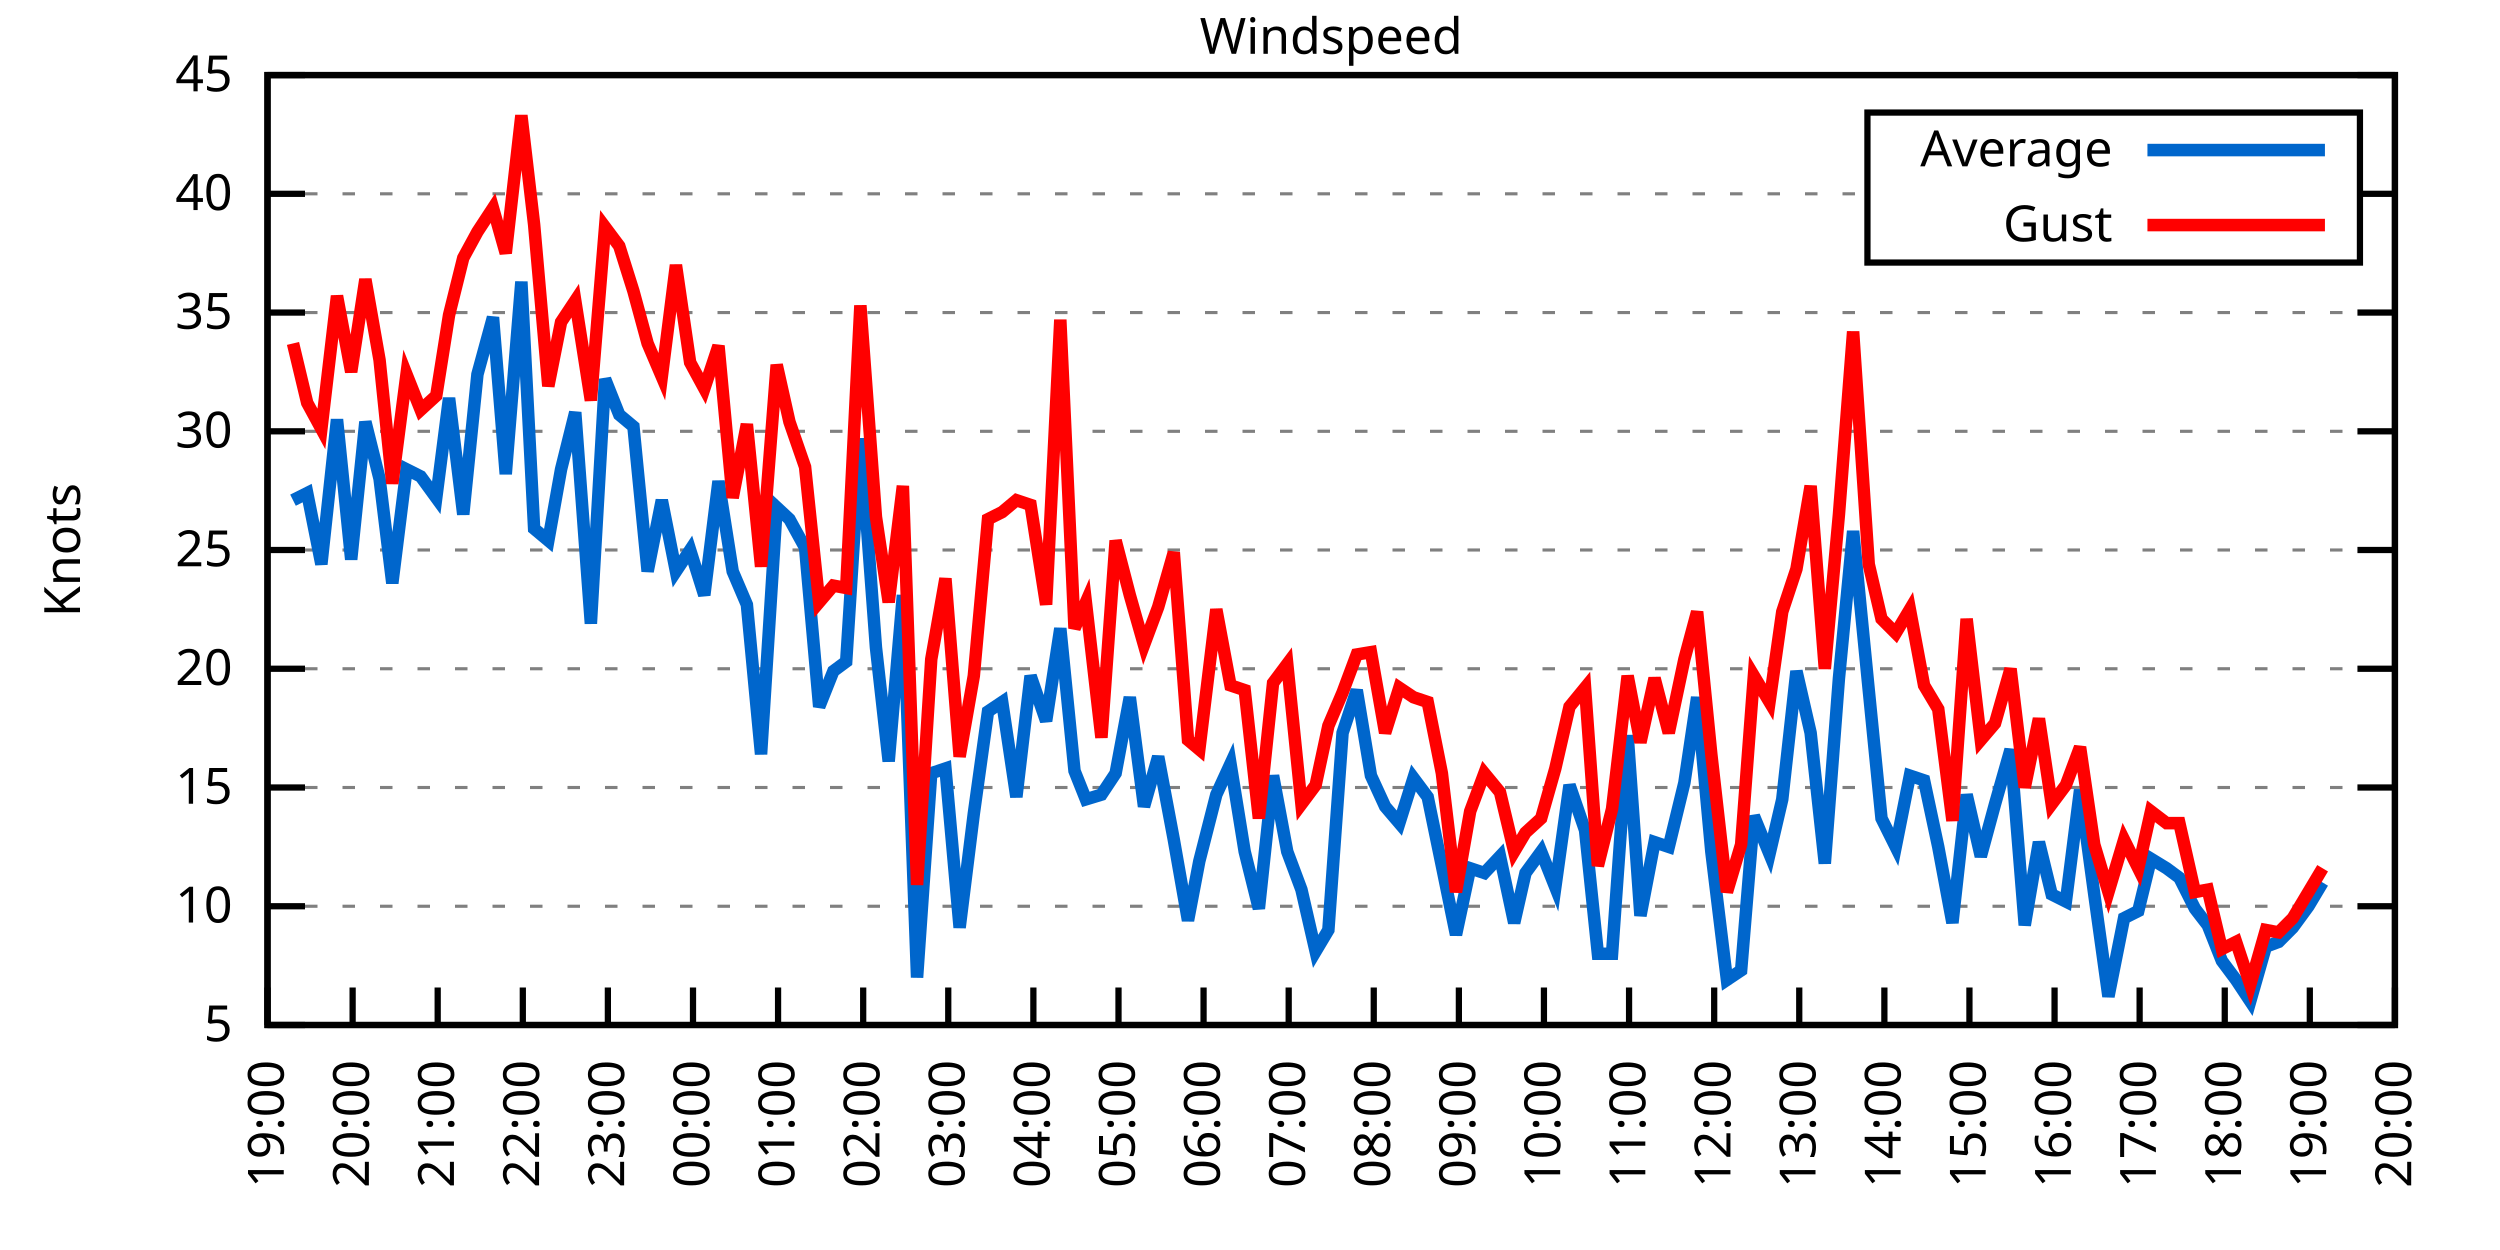
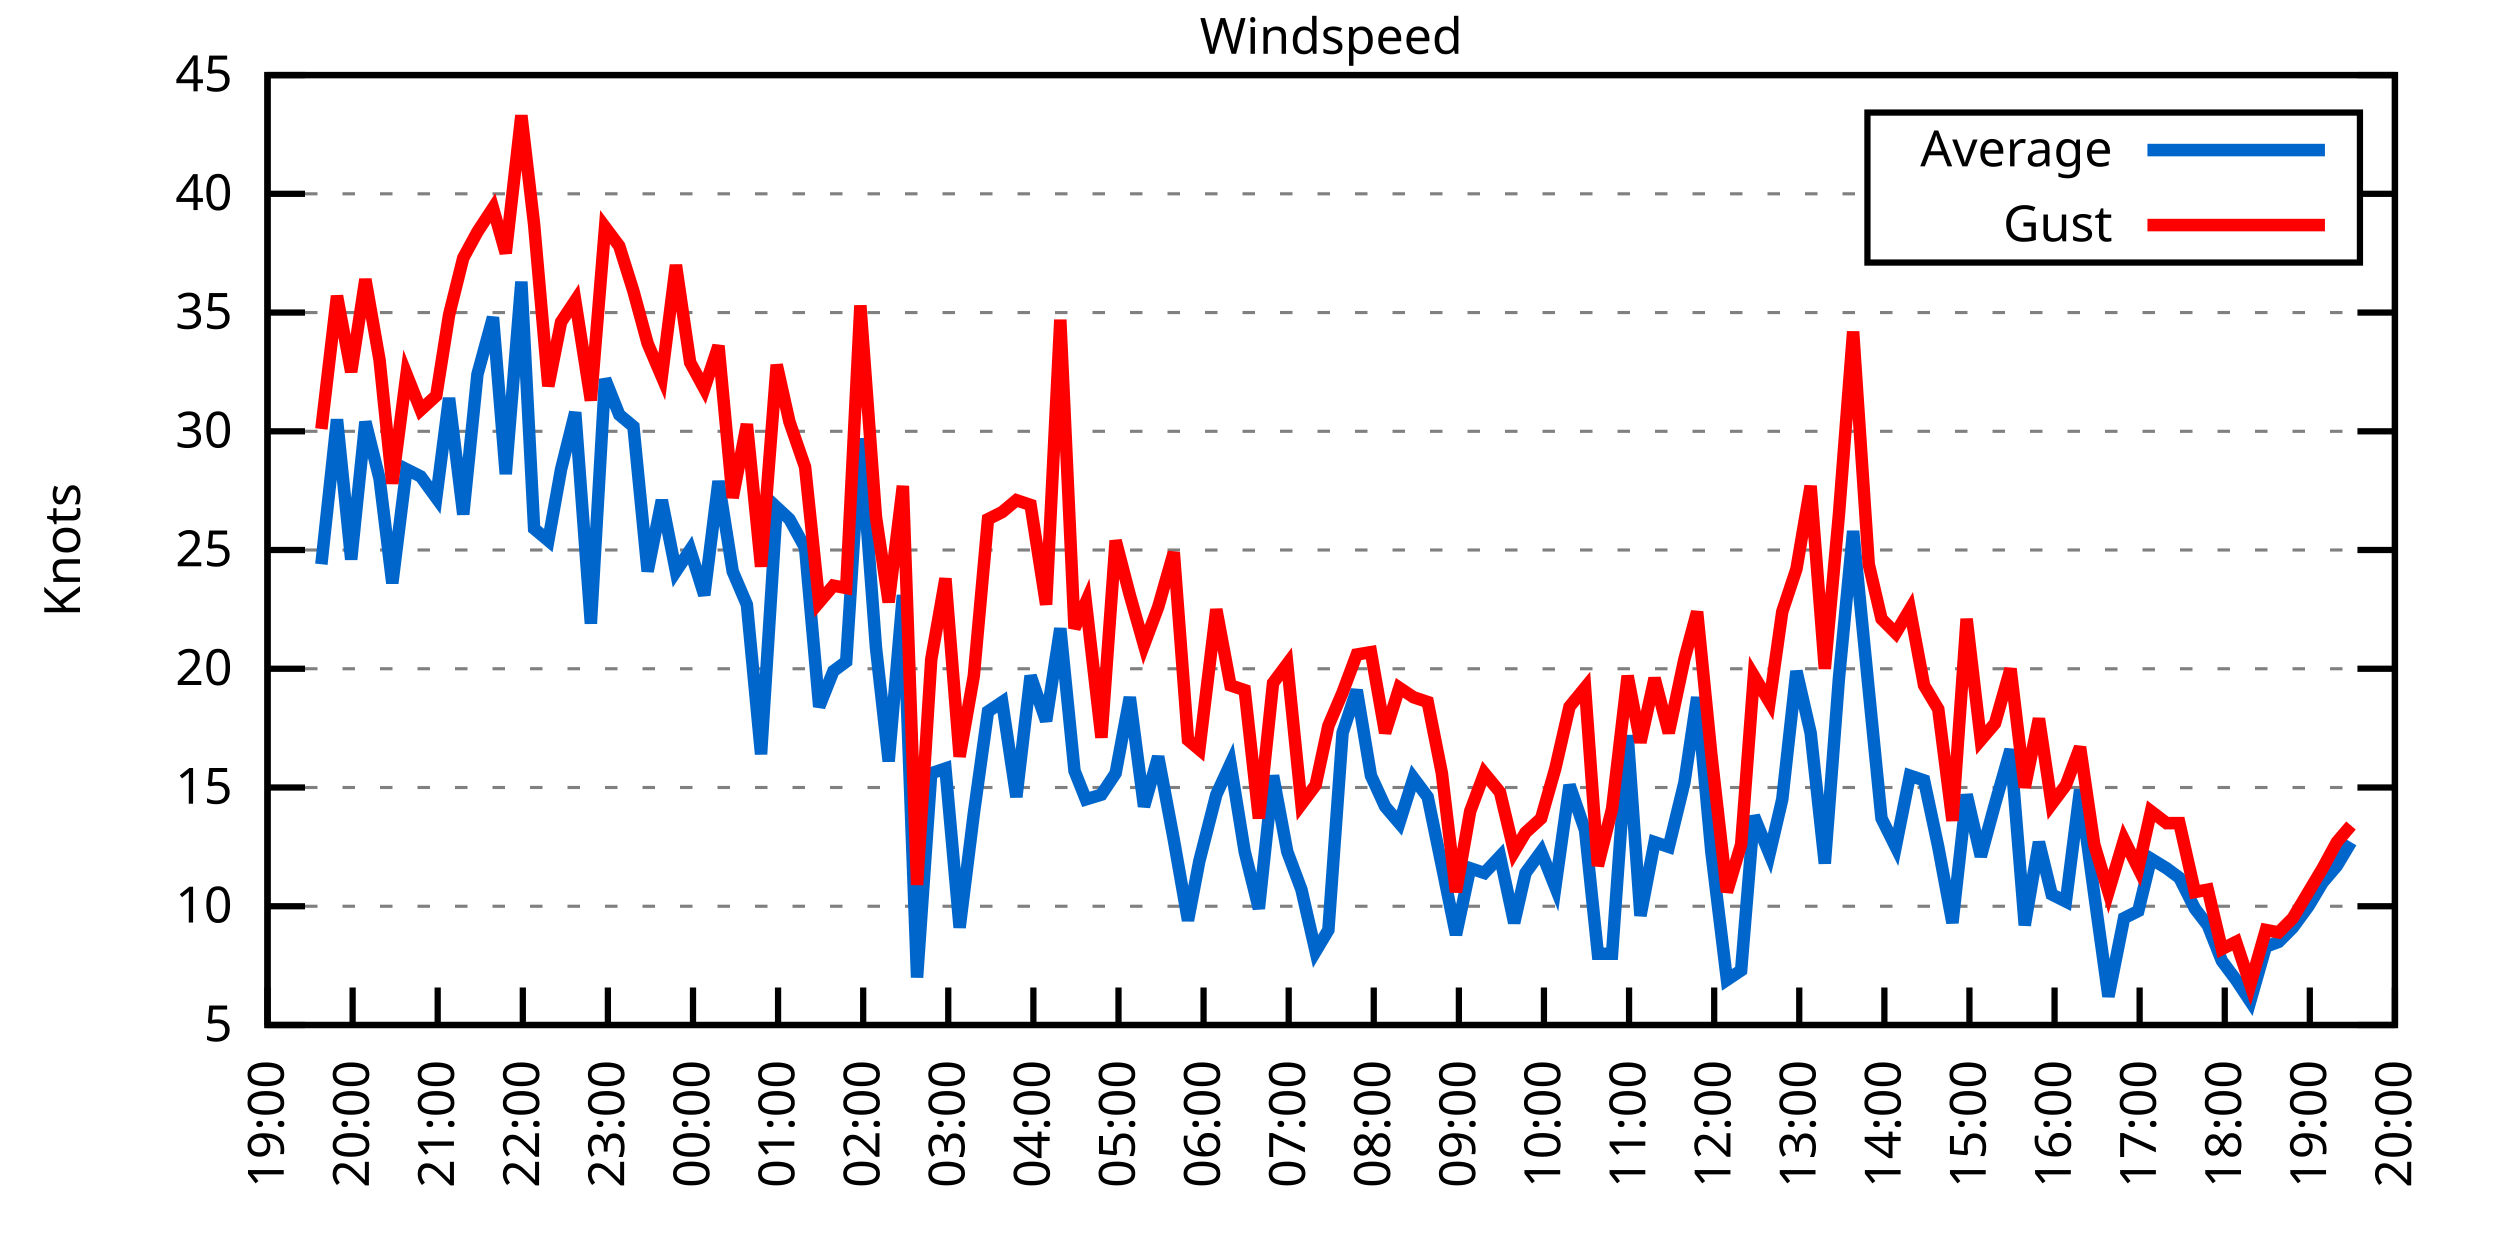
<svg xmlns="http://www.w3.org/2000/svg" xmlns:xlink="http://www.w3.org/1999/xlink" width="400" height="200" viewBox="0 0 400 200">
  <g id="gnuplot_canvas">
    <rect x="0" y="0" width="400" height="200" fill="none" />
    <defs>
      <circle id="gpDot" r="0.5" stroke-width="0.5" stroke="currentColor" />
      <path id="gpPt0" stroke-width="0.333" stroke="currentColor" d="M-1,0 h2 M0,-1 v2" />
      <path id="gpPt1" stroke-width="0.333" stroke="currentColor" d="M-1,-1 L1,1 M1,-1 L-1,1" />
      <path id="gpPt2" stroke-width="0.333" stroke="currentColor" d="M-1,0 L1,0 M0,-1 L0,1 M-1,-1 L1,1 M-1,1 L1,-1" />
      <rect id="gpPt3" stroke-width="0.333" stroke="currentColor" x="-1" y="-1" width="2" height="2" />
      <rect id="gpPt4" stroke-width="0.333" stroke="currentColor" fill="currentColor" x="-1" y="-1" width="2" height="2" />
      <circle id="gpPt5" stroke-width="0.333" stroke="currentColor" cx="0" cy="0" r="1" />
      <use xlink:href="#gpPt5" id="gpPt6" fill="currentColor" stroke="none" />
      <path id="gpPt7" stroke-width="0.333" stroke="currentColor" d="M0,-1.33 L-1.33,0.67 L1.33,0.67 z" />
      <use xlink:href="#gpPt7" id="gpPt8" fill="currentColor" stroke="none" />
      <use xlink:href="#gpPt7" id="gpPt9" stroke="currentColor" transform="rotate(180)" />
      <use xlink:href="#gpPt9" id="gpPt10" fill="currentColor" stroke="none" />
      <use xlink:href="#gpPt3" id="gpPt11" stroke="currentColor" transform="rotate(45)" />
      <use xlink:href="#gpPt11" id="gpPt12" fill="currentColor" stroke="none" />
      <path id="gpPt13" stroke-width="0.333" stroke="currentColor" d="M0,1.330 L1.265,0.411 L0.782,-1.067 L-0.782,-1.076 L-1.265,0.411 z" />
      <use xlink:href="#gpPt13" id="gpPt14" fill="currentColor" stroke="none" />
      <filter id="textbox" filterUnits="objectBoundingBox" x="0" y="0" height="1" width="1">
        <feFlood flood-color="white" flood-opacity="1" result="bgnd" />
        <feComposite in="SourceGraphic" in2="bgnd" operator="atop" />
      </filter>
      <filter id="greybox" filterUnits="objectBoundingBox" x="0" y="0" height="1" width="1">
        <feFlood flood-color="lightgrey" flood-opacity="1" result="grey" />
        <feComposite in="SourceGraphic" in2="grey" operator="atop" />
      </filter>
    </defs>
    <g fill="none" color="white" stroke="currentColor" stroke-width="1.00" stroke-linecap="butt" stroke-linejoin="miter">
</g>
    <g fill="none" color="black" stroke="currentColor" stroke-width="1.00" stroke-linecap="butt" stroke-linejoin="miter">
      <g stroke="none" shape-rendering="crispEdges">
        <polygon fill="rgb(255, 255, 255)" points="42.80,164.00 383.18,164.00 383.18,12.02 42.80,12.02 " />
      </g>
    </g>
    <g fill="none" color="black" stroke="currentColor" stroke-width="1.00" stroke-linecap="butt" stroke-linejoin="miter">
</g>
    <g fill="none" color="black" stroke="black" stroke-width="0.50" stroke-linecap="butt" stroke-linejoin="miter">
</g>
    <g fill="none" color="gray" stroke="currentColor" stroke-width="0.50" stroke-linecap="butt" stroke-linejoin="miter">
      <path stroke="gray" stroke-dasharray="2,4" class="gridline" d="M42.80,164.00 L383.19,164.00  " />
    </g>
    <g fill="none" color="gray" stroke="gray" stroke-width="1.00" stroke-linecap="butt" stroke-linejoin="miter">
</g>
    <g fill="none" color="black" stroke="currentColor" stroke-width="1.00" stroke-linecap="butt" stroke-linejoin="miter">
      <path stroke="black" d="M42.80,164.00 L48.80,164.00 M383.19,164.00 L377.19,164.00  " />
      <g transform="translate(37.20,166.60)" stroke="none" fill="black" font-family="Sans" font-size="8.00" text-anchor="end">
        <text>
          <tspan font-family="Sans"> 5</tspan>
        </text>
      </g>
    </g>
    <g fill="none" color="black" stroke="currentColor" stroke-width="1.00" stroke-linecap="butt" stroke-linejoin="miter">
</g>
    <g fill="none" color="black" stroke="black" stroke-width="0.50" stroke-linecap="butt" stroke-linejoin="miter">
</g>
    <g fill="none" color="gray" stroke="currentColor" stroke-width="0.50" stroke-linecap="butt" stroke-linejoin="miter">
      <path stroke="gray" stroke-dasharray="2,4" class="gridline" d="M42.80,145.00 L383.19,145.00  " />
    </g>
    <g fill="none" color="gray" stroke="gray" stroke-width="1.00" stroke-linecap="butt" stroke-linejoin="miter">
</g>
    <g fill="none" color="black" stroke="currentColor" stroke-width="1.00" stroke-linecap="butt" stroke-linejoin="miter">
      <path stroke="black" d="M42.80,145.00 L48.80,145.00 M383.19,145.00 L377.19,145.00  " />
      <g transform="translate(37.20,147.60)" stroke="none" fill="black" font-family="Sans" font-size="8.00" text-anchor="end">
        <text>
          <tspan font-family="Sans"> 10</tspan>
        </text>
      </g>
    </g>
    <g fill="none" color="black" stroke="currentColor" stroke-width="1.00" stroke-linecap="butt" stroke-linejoin="miter">
</g>
    <g fill="none" color="black" stroke="black" stroke-width="0.50" stroke-linecap="butt" stroke-linejoin="miter">
</g>
    <g fill="none" color="gray" stroke="currentColor" stroke-width="0.50" stroke-linecap="butt" stroke-linejoin="miter">
      <path stroke="gray" stroke-dasharray="2,4" class="gridline" d="M42.80,126.00 L383.19,126.00  " />
    </g>
    <g fill="none" color="gray" stroke="gray" stroke-width="1.00" stroke-linecap="butt" stroke-linejoin="miter">
</g>
    <g fill="none" color="black" stroke="currentColor" stroke-width="1.00" stroke-linecap="butt" stroke-linejoin="miter">
      <path stroke="black" d="M42.80,126.00 L48.80,126.00 M383.19,126.00 L377.19,126.00  " />
      <g transform="translate(37.20,128.60)" stroke="none" fill="black" font-family="Sans" font-size="8.00" text-anchor="end">
        <text>
          <tspan font-family="Sans"> 15</tspan>
        </text>
      </g>
    </g>
    <g fill="none" color="black" stroke="currentColor" stroke-width="1.00" stroke-linecap="butt" stroke-linejoin="miter">
</g>
    <g fill="none" color="black" stroke="black" stroke-width="0.50" stroke-linecap="butt" stroke-linejoin="miter">
</g>
    <g fill="none" color="gray" stroke="currentColor" stroke-width="0.50" stroke-linecap="butt" stroke-linejoin="miter">
      <path stroke="gray" stroke-dasharray="2,4" class="gridline" d="M42.80,107.00 L383.19,107.00  " />
    </g>
    <g fill="none" color="gray" stroke="gray" stroke-width="1.00" stroke-linecap="butt" stroke-linejoin="miter">
</g>
    <g fill="none" color="black" stroke="currentColor" stroke-width="1.00" stroke-linecap="butt" stroke-linejoin="miter">
      <path stroke="black" d="M42.80,107.00 L48.80,107.00 M383.19,107.00 L377.19,107.00  " />
      <g transform="translate(37.20,109.60)" stroke="none" fill="black" font-family="Sans" font-size="8.00" text-anchor="end">
        <text>
          <tspan font-family="Sans"> 20</tspan>
        </text>
      </g>
    </g>
    <g fill="none" color="black" stroke="currentColor" stroke-width="1.00" stroke-linecap="butt" stroke-linejoin="miter">
</g>
    <g fill="none" color="black" stroke="black" stroke-width="0.50" stroke-linecap="butt" stroke-linejoin="miter">
</g>
    <g fill="none" color="gray" stroke="currentColor" stroke-width="0.50" stroke-linecap="butt" stroke-linejoin="miter">
      <path stroke="gray" stroke-dasharray="2,4" class="gridline" d="M42.80,88.00 L383.19,88.00  " />
    </g>
    <g fill="none" color="gray" stroke="gray" stroke-width="1.00" stroke-linecap="butt" stroke-linejoin="miter">
</g>
    <g fill="none" color="black" stroke="currentColor" stroke-width="1.00" stroke-linecap="butt" stroke-linejoin="miter">
      <path stroke="black" d="M42.80,88.00 L48.80,88.00 M383.19,88.00 L377.19,88.00  " />
      <g transform="translate(37.20,90.60)" stroke="none" fill="black" font-family="Sans" font-size="8.00" text-anchor="end">
        <text>
          <tspan font-family="Sans"> 25</tspan>
        </text>
      </g>
    </g>
    <g fill="none" color="black" stroke="currentColor" stroke-width="1.00" stroke-linecap="butt" stroke-linejoin="miter">
</g>
    <g fill="none" color="black" stroke="black" stroke-width="0.50" stroke-linecap="butt" stroke-linejoin="miter">
</g>
    <g fill="none" color="gray" stroke="currentColor" stroke-width="0.50" stroke-linecap="butt" stroke-linejoin="miter">
      <path stroke="gray" stroke-dasharray="2,4" class="gridline" d="M42.80,69.01 L383.19,69.01  " />
    </g>
    <g fill="none" color="gray" stroke="gray" stroke-width="1.00" stroke-linecap="butt" stroke-linejoin="miter">
</g>
    <g fill="none" color="black" stroke="currentColor" stroke-width="1.00" stroke-linecap="butt" stroke-linejoin="miter">
      <path stroke="black" d="M42.80,69.01 L48.80,69.01 M383.19,69.01 L377.19,69.01  " />
      <g transform="translate(37.20,71.61)" stroke="none" fill="black" font-family="Sans" font-size="8.00" text-anchor="end">
        <text>
          <tspan font-family="Sans"> 30</tspan>
        </text>
      </g>
    </g>
    <g fill="none" color="black" stroke="currentColor" stroke-width="1.00" stroke-linecap="butt" stroke-linejoin="miter">
</g>
    <g fill="none" color="black" stroke="black" stroke-width="0.50" stroke-linecap="butt" stroke-linejoin="miter">
</g>
    <g fill="none" color="gray" stroke="currentColor" stroke-width="0.50" stroke-linecap="butt" stroke-linejoin="miter">
      <path stroke="gray" stroke-dasharray="2,4" class="gridline" d="M42.80,50.01 L383.19,50.01  " />
    </g>
    <g fill="none" color="gray" stroke="gray" stroke-width="1.00" stroke-linecap="butt" stroke-linejoin="miter">
</g>
    <g fill="none" color="black" stroke="currentColor" stroke-width="1.00" stroke-linecap="butt" stroke-linejoin="miter">
      <path stroke="black" d="M42.80,50.01 L48.80,50.01 M383.19,50.01 L377.19,50.01  " />
      <g transform="translate(37.20,52.61)" stroke="none" fill="black" font-family="Sans" font-size="8.00" text-anchor="end">
        <text>
          <tspan font-family="Sans"> 35</tspan>
        </text>
      </g>
    </g>
    <g fill="none" color="black" stroke="currentColor" stroke-width="1.00" stroke-linecap="butt" stroke-linejoin="miter">
</g>
    <g fill="none" color="black" stroke="black" stroke-width="0.50" stroke-linecap="butt" stroke-linejoin="miter">
</g>
    <g fill="none" color="gray" stroke="currentColor" stroke-width="0.50" stroke-linecap="butt" stroke-linejoin="miter">
      <path stroke="gray" stroke-dasharray="2,4" class="gridline" d="M42.80,31.01 L298.79,31.01 M377.59,31.01 L383.19,31.01  " />
    </g>
    <g fill="none" color="gray" stroke="gray" stroke-width="1.00" stroke-linecap="butt" stroke-linejoin="miter">
</g>
    <g fill="none" color="black" stroke="currentColor" stroke-width="1.00" stroke-linecap="butt" stroke-linejoin="miter">
      <path stroke="black" d="M42.80,31.01 L48.80,31.01 M383.19,31.01 L377.19,31.01  " />
      <g transform="translate(37.20,33.61)" stroke="none" fill="black" font-family="Sans" font-size="8.00" text-anchor="end">
        <text>
          <tspan font-family="Sans"> 40</tspan>
        </text>
      </g>
    </g>
    <g fill="none" color="black" stroke="currentColor" stroke-width="1.00" stroke-linecap="butt" stroke-linejoin="miter">
</g>
    <g fill="none" color="black" stroke="black" stroke-width="0.50" stroke-linecap="butt" stroke-linejoin="miter">
</g>
    <g fill="none" color="gray" stroke="currentColor" stroke-width="0.50" stroke-linecap="butt" stroke-linejoin="miter">
      <path stroke="gray" stroke-dasharray="2,4" class="gridline" d="M42.80,12.01 L383.19,12.01  " />
    </g>
    <g fill="none" color="gray" stroke="gray" stroke-width="1.00" stroke-linecap="butt" stroke-linejoin="miter">
</g>
    <g fill="none" color="black" stroke="currentColor" stroke-width="1.00" stroke-linecap="butt" stroke-linejoin="miter">
      <path stroke="black" d="M42.80,12.01 L48.80,12.01 M383.19,12.01 L377.19,12.01  " />
      <g transform="translate(37.20,14.61)" stroke="none" fill="black" font-family="Sans" font-size="8.00" text-anchor="end">
        <text>
          <tspan font-family="Sans"> 45</tspan>
        </text>
      </g>
    </g>
    <g fill="none" color="black" stroke="currentColor" stroke-width="1.00" stroke-linecap="butt" stroke-linejoin="miter">
      <path stroke="black" d="M42.80,164.00 L42.80,158.00  " />
      <g transform="translate(45.40,169.60) rotate(270.00)" stroke="none" fill="black" font-family="Sans" font-size="8.00" text-anchor="end">
        <text>
          <tspan font-family="Sans">19:00</tspan>
        </text>
      </g>
    </g>
    <g fill="none" color="black" stroke="currentColor" stroke-width="1.00" stroke-linecap="butt" stroke-linejoin="miter">
      <path stroke="black" d="M56.42,164.00 L56.42,158.00  " />
      <g transform="translate(59.02,169.60) rotate(270.00)" stroke="none" fill="black" font-family="Sans" font-size="8.00" text-anchor="end">
        <text>
          <tspan font-family="Sans">20:00</tspan>
        </text>
      </g>
    </g>
    <g fill="none" color="black" stroke="currentColor" stroke-width="1.00" stroke-linecap="butt" stroke-linejoin="miter">
      <path stroke="black" d="M70.03,164.00 L70.03,158.00  " />
      <g transform="translate(72.63,169.60) rotate(270.00)" stroke="none" fill="black" font-family="Sans" font-size="8.00" text-anchor="end">
        <text>
          <tspan font-family="Sans">21:00</tspan>
        </text>
      </g>
    </g>
    <g fill="none" color="black" stroke="currentColor" stroke-width="1.00" stroke-linecap="butt" stroke-linejoin="miter">
      <path stroke="black" d="M83.65,164.00 L83.65,158.00  " />
      <g transform="translate(86.25,169.60) rotate(270.00)" stroke="none" fill="black" font-family="Sans" font-size="8.00" text-anchor="end">
        <text>
          <tspan font-family="Sans">22:00</tspan>
        </text>
      </g>
    </g>
    <g fill="none" color="black" stroke="currentColor" stroke-width="1.00" stroke-linecap="butt" stroke-linejoin="miter">
      <path stroke="black" d="M97.26,164.00 L97.26,158.00  " />
      <g transform="translate(99.86,169.60) rotate(270.00)" stroke="none" fill="black" font-family="Sans" font-size="8.00" text-anchor="end">
        <text>
          <tspan font-family="Sans">23:00</tspan>
        </text>
      </g>
    </g>
    <g fill="none" color="black" stroke="currentColor" stroke-width="1.00" stroke-linecap="butt" stroke-linejoin="miter">
      <path stroke="black" d="M110.88,164.00 L110.88,158.00  " />
      <g transform="translate(113.48,169.60) rotate(270.00)" stroke="none" fill="black" font-family="Sans" font-size="8.00" text-anchor="end">
        <text>
          <tspan font-family="Sans">00:00</tspan>
        </text>
      </g>
    </g>
    <g fill="none" color="black" stroke="currentColor" stroke-width="1.00" stroke-linecap="butt" stroke-linejoin="miter">
      <path stroke="black" d="M124.49,164.00 L124.49,158.00  " />
      <g transform="translate(127.09,169.60) rotate(270.00)" stroke="none" fill="black" font-family="Sans" font-size="8.00" text-anchor="end">
        <text>
          <tspan font-family="Sans">01:00</tspan>
        </text>
      </g>
    </g>
    <g fill="none" color="black" stroke="currentColor" stroke-width="1.00" stroke-linecap="butt" stroke-linejoin="miter">
      <path stroke="black" d="M138.11,164.00 L138.11,158.00  " />
      <g transform="translate(140.71,169.60) rotate(270.00)" stroke="none" fill="black" font-family="Sans" font-size="8.00" text-anchor="end">
        <text>
          <tspan font-family="Sans">02:00</tspan>
        </text>
      </g>
    </g>
    <g fill="none" color="black" stroke="currentColor" stroke-width="1.00" stroke-linecap="butt" stroke-linejoin="miter">
      <path stroke="black" d="M151.72,164.00 L151.72,158.00  " />
      <g transform="translate(154.32,169.60) rotate(270.00)" stroke="none" fill="black" font-family="Sans" font-size="8.00" text-anchor="end">
        <text>
          <tspan font-family="Sans">03:00</tspan>
        </text>
      </g>
    </g>
    <g fill="none" color="black" stroke="currentColor" stroke-width="1.00" stroke-linecap="butt" stroke-linejoin="miter">
      <path stroke="black" d="M165.34,164.00 L165.34,158.00  " />
      <g transform="translate(167.94,169.60) rotate(270.00)" stroke="none" fill="black" font-family="Sans" font-size="8.00" text-anchor="end">
        <text>
          <tspan font-family="Sans">04:00</tspan>
        </text>
      </g>
    </g>
    <g fill="none" color="black" stroke="currentColor" stroke-width="1.00" stroke-linecap="butt" stroke-linejoin="miter">
      <path stroke="black" d="M178.96,164.00 L178.96,158.00  " />
      <g transform="translate(181.56,169.60) rotate(270.00)" stroke="none" fill="black" font-family="Sans" font-size="8.00" text-anchor="end">
        <text>
          <tspan font-family="Sans">05:00</tspan>
        </text>
      </g>
    </g>
    <g fill="none" color="black" stroke="currentColor" stroke-width="1.00" stroke-linecap="butt" stroke-linejoin="miter">
      <path stroke="black" d="M192.57,164.00 L192.57,158.00  " />
      <g transform="translate(195.17,169.60) rotate(270.00)" stroke="none" fill="black" font-family="Sans" font-size="8.00" text-anchor="end">
        <text>
          <tspan font-family="Sans">06:00</tspan>
        </text>
      </g>
    </g>
    <g fill="none" color="black" stroke="currentColor" stroke-width="1.00" stroke-linecap="butt" stroke-linejoin="miter">
      <path stroke="black" d="M206.19,164.00 L206.19,158.00  " />
      <g transform="translate(208.79,169.60) rotate(270.00)" stroke="none" fill="black" font-family="Sans" font-size="8.00" text-anchor="end">
        <text>
          <tspan font-family="Sans">07:00</tspan>
        </text>
      </g>
    </g>
    <g fill="none" color="black" stroke="currentColor" stroke-width="1.00" stroke-linecap="butt" stroke-linejoin="miter">
      <path stroke="black" d="M219.80,164.00 L219.80,158.00  " />
      <g transform="translate(222.40,169.60) rotate(270.00)" stroke="none" fill="black" font-family="Sans" font-size="8.00" text-anchor="end">
        <text>
          <tspan font-family="Sans">08:00</tspan>
        </text>
      </g>
    </g>
    <g fill="none" color="black" stroke="currentColor" stroke-width="1.00" stroke-linecap="butt" stroke-linejoin="miter">
      <path stroke="black" d="M233.42,164.00 L233.42,158.00  " />
      <g transform="translate(236.02,169.60) rotate(270.00)" stroke="none" fill="black" font-family="Sans" font-size="8.00" text-anchor="end">
        <text>
          <tspan font-family="Sans">09:00</tspan>
        </text>
      </g>
    </g>
    <g fill="none" color="black" stroke="currentColor" stroke-width="1.00" stroke-linecap="butt" stroke-linejoin="miter">
      <path stroke="black" d="M247.03,164.00 L247.03,158.00  " />
      <g transform="translate(249.63,169.60) rotate(270.00)" stroke="none" fill="black" font-family="Sans" font-size="8.00" text-anchor="end">
        <text>
          <tspan font-family="Sans">10:00</tspan>
        </text>
      </g>
    </g>
    <g fill="none" color="black" stroke="currentColor" stroke-width="1.00" stroke-linecap="butt" stroke-linejoin="miter">
      <path stroke="black" d="M260.65,164.00 L260.65,158.00  " />
      <g transform="translate(263.25,169.60) rotate(270.00)" stroke="none" fill="black" font-family="Sans" font-size="8.00" text-anchor="end">
        <text>
          <tspan font-family="Sans">11:00</tspan>
        </text>
      </g>
    </g>
    <g fill="none" color="black" stroke="currentColor" stroke-width="1.00" stroke-linecap="butt" stroke-linejoin="miter">
      <path stroke="black" d="M274.27,164.00 L274.27,158.00  " />
      <g transform="translate(276.87,169.60) rotate(270.00)" stroke="none" fill="black" font-family="Sans" font-size="8.00" text-anchor="end">
        <text>
          <tspan font-family="Sans">12:00</tspan>
        </text>
      </g>
    </g>
    <g fill="none" color="black" stroke="currentColor" stroke-width="1.00" stroke-linecap="butt" stroke-linejoin="miter">
      <path stroke="black" d="M287.88,164.00 L287.88,158.00  " />
      <g transform="translate(290.48,169.60) rotate(270.00)" stroke="none" fill="black" font-family="Sans" font-size="8.00" text-anchor="end">
        <text>
          <tspan font-family="Sans">13:00</tspan>
        </text>
      </g>
    </g>
    <g fill="none" color="black" stroke="currentColor" stroke-width="1.00" stroke-linecap="butt" stroke-linejoin="miter">
      <path stroke="black" d="M301.50,164.00 L301.50,158.00  " />
      <g transform="translate(304.10,169.60) rotate(270.00)" stroke="none" fill="black" font-family="Sans" font-size="8.00" text-anchor="end">
        <text>
          <tspan font-family="Sans">14:00</tspan>
        </text>
      </g>
    </g>
    <g fill="none" color="black" stroke="currentColor" stroke-width="1.00" stroke-linecap="butt" stroke-linejoin="miter">
      <path stroke="black" d="M315.11,164.00 L315.11,158.00  " />
      <g transform="translate(317.71,169.60) rotate(270.00)" stroke="none" fill="black" font-family="Sans" font-size="8.00" text-anchor="end">
        <text>
          <tspan font-family="Sans">15:00</tspan>
        </text>
      </g>
    </g>
    <g fill="none" color="black" stroke="currentColor" stroke-width="1.00" stroke-linecap="butt" stroke-linejoin="miter">
      <path stroke="black" d="M328.73,164.00 L328.73,158.00  " />
      <g transform="translate(331.33,169.60) rotate(270.00)" stroke="none" fill="black" font-family="Sans" font-size="8.00" text-anchor="end">
        <text>
          <tspan font-family="Sans">16:00</tspan>
        </text>
      </g>
    </g>
    <g fill="none" color="black" stroke="currentColor" stroke-width="1.00" stroke-linecap="butt" stroke-linejoin="miter">
      <path stroke="black" d="M342.34,164.00 L342.34,158.00  " />
      <g transform="translate(344.94,169.60) rotate(270.00)" stroke="none" fill="black" font-family="Sans" font-size="8.00" text-anchor="end">
        <text>
          <tspan font-family="Sans">17:00</tspan>
        </text>
      </g>
    </g>
    <g fill="none" color="black" stroke="currentColor" stroke-width="1.00" stroke-linecap="butt" stroke-linejoin="miter">
      <path stroke="black" d="M355.96,164.00 L355.96,158.00  " />
      <g transform="translate(358.56,169.60) rotate(270.00)" stroke="none" fill="black" font-family="Sans" font-size="8.00" text-anchor="end">
        <text>
          <tspan font-family="Sans">18:00</tspan>
        </text>
      </g>
    </g>
    <g fill="none" color="black" stroke="currentColor" stroke-width="1.00" stroke-linecap="butt" stroke-linejoin="miter">
      <path stroke="black" d="M369.57,164.00 L369.57,158.00  " />
      <g transform="translate(372.17,169.60) rotate(270.00)" stroke="none" fill="black" font-family="Sans" font-size="8.00" text-anchor="end">
        <text>
          <tspan font-family="Sans">19:00</tspan>
        </text>
      </g>
    </g>
    <g fill="none" color="black" stroke="currentColor" stroke-width="1.00" stroke-linecap="butt" stroke-linejoin="miter">
      <path stroke="black" d="M383.19,164.00 L383.19,158.00  " />
      <g transform="translate(385.79,169.60) rotate(270.00)" stroke="none" fill="black" font-family="Sans" font-size="8.00" text-anchor="end">
        <text>
          <tspan font-family="Sans">20:00</tspan>
        </text>
      </g>
    </g>
    <g fill="none" color="black" stroke="currentColor" stroke-width="1.00" stroke-linecap="butt" stroke-linejoin="miter">
</g>
    <g fill="none" color="black" stroke="currentColor" stroke-width="1.00" stroke-linecap="butt" stroke-linejoin="miter">
      <path stroke="black" d="M42.80,12.01 L42.80,164.00 L383.19,164.00 L383.19,12.01 L42.80,12.01 Z  " />
    </g>
    <g fill="none" color="black" stroke="currentColor" stroke-width="1.00" stroke-linecap="butt" stroke-linejoin="miter">
</g>
    <g fill="none" color="black" stroke="currentColor" stroke-width="1.00" stroke-linecap="butt" stroke-linejoin="miter">
      <path stroke="black" d="M298.79,42.01 L298.79,18.01 L377.59,18.01 L377.59,42.01 L298.79,42.01 Z  " />
    </g>
    <g id="Windspeed_plot_1">
      <g fill="none" color="white" stroke="black" stroke-width="2.00" stroke-linecap="butt" stroke-linejoin="miter">
</g>
      <g fill="none" color="black" stroke="currentColor" stroke-width="2.00" stroke-linecap="butt" stroke-linejoin="miter">
        <g transform="translate(337.99,26.61)" stroke="none" fill="black" font-family="Sans" font-size="8.00" text-anchor="end">
          <text>
            <tspan font-family="Sans">Average</tspan>
          </text>
        </g>
      </g>
      <g fill="none" color="black" stroke="currentColor" stroke-width="2.00" stroke-linecap="butt" stroke-linejoin="miter">
-         <path stroke="rgb(  0, 102, 204)" d="M343.59,24.01 L371.99,24.01 M46.88,80.03 L49.15,78.89 L51.42,90.28 L53.92,67.11 L56.19,89.52 L58.46,67.49   L60.73,76.61 L62.77,93.32 L65.04,75.09 L67.31,76.23 L69.80,79.65 L71.85,63.69 L74.12,82.31 L76.39,59.89   L78.88,50.77 L80.92,75.85 L83.42,45.07 L85.46,84.59 L87.73,86.49 L89.77,75.09 L92.04,65.97 L94.54,99.78   L96.81,60.65 L99.08,66.35 L101.35,68.25 L103.62,91.42 L105.89,80.03 L108.15,91.42 L110.42,88.00 L112.69,95.22   L114.96,76.99 L117.23,91.42 L119.50,96.74 L121.77,120.68 L124.27,81.17 L126.31,83.07 L128.81,87.63 L131.07,113.08   L133.34,107.38 L135.39,105.86 L137.66,70.15 L140.15,103.58 L142.19,121.82 L144.46,95.22 L146.73,156.40 L149.00,123.72   L151.27,122.96 L153.54,148.42 L155.81,130.18 L158.08,113.84 L160.35,112.32 L162.62,127.52 L164.89,108.14 L167.38,115.36   L169.65,100.54 L171.92,123.34 L173.74,127.90 L176.23,127.14 L178.50,123.72 L180.77,111.56 L183.04,129.04 L185.31,121.06   L187.81,134.36 L190.08,147.28 L191.89,137.78 L194.61,127.14 L196.88,122.20 L199.15,136.26 L201.42,145.38 L203.69,124.10   L205.96,136.26 L208.23,142.34 L210.50,152.22 L212.54,148.80 L214.81,117.26 L217.08,110.42 L219.35,124.10 L221.62,129.04   L223.89,131.70 L226.16,124.48 L228.43,127.52 L230.70,138.54 L232.96,149.56 L235.23,138.92 L237.50,139.68 L240.00,137.02   L242.27,147.66 L244.08,139.68 L246.58,136.26 L248.85,141.96 L251.12,125.62 L253.61,132.84 L255.66,152.60 L257.93,152.60   L260.42,117.64 L262.47,146.52 L264.73,134.74 L267.00,135.50 L269.50,125.24 L271.54,111.56 L273.81,136.26 L276.31,156.78   L278.58,155.26 L280.62,130.56 L283.12,136.64 L285.16,127.90 L287.43,107.38 L289.70,117.26 L291.97,138.16 L294.23,108.52   L296.50,84.97 L299.00,110.42 L301.04,130.94 L303.31,135.50 L305.58,124.10 L307.85,124.86 L310.12,135.50 L312.39,147.66   L314.66,127.14 L316.93,137.02 L319.20,128.66 L321.69,119.92 L323.96,148.04 L326.23,134.74 L328.27,143.10 L330.54,144.24   L332.81,126.38 L335.08,143.10 L337.35,159.44 L339.85,146.90 L342.12,145.76 L344.16,137.40 L346.65,138.92 L348.70,140.44   L351.19,145.38 L353.24,148.04 L355.50,153.74 L357.77,156.78 L360.04,160.20 L362.54,151.46 L364.58,150.70 L366.85,148.42   L369.35,145.00 L371.62,141.20  " />
+         <path stroke="rgb(  0, 102, 204)" d="M343.59,24.01 L371.99,24.01 M51.42,90.28 L53.92,67.11 L56.19,89.52 L58.46,67.49 L60.73,76.61 L62.77,93.32   L65.04,75.09 L67.31,76.23 L69.80,79.65 L71.85,63.69 L74.12,82.31 L76.39,59.89 L78.88,50.77 L80.92,75.85   L83.42,45.07 L85.46,84.59 L87.73,86.49 L89.77,75.09 L92.04,65.97 L94.54,99.78 L96.81,60.65 L99.08,66.35   L101.35,68.25 L103.62,91.42 L105.89,80.03 L108.15,91.42 L110.42,88.00 L112.69,95.22 L114.96,76.99 L117.23,91.42   L119.50,96.74 L121.77,120.68 L124.27,81.17 L126.31,83.07 L128.81,87.63 L131.07,113.08 L133.34,107.38 L135.39,105.86   L137.66,70.15 L140.15,103.58 L142.19,121.82 L144.46,95.22 L146.73,156.40 L149.00,123.72 L151.27,122.96 L153.54,148.42   L155.81,130.18 L158.08,113.84 L160.35,112.32 L162.62,127.52 L164.89,108.14 L167.38,115.36 L169.65,100.54 L171.92,123.34   L173.74,127.90 L176.23,127.14 L178.50,123.72 L180.77,111.56 L183.04,129.04 L185.31,121.06 L187.81,134.36 L190.08,147.28   L191.89,137.78 L194.61,127.14 L196.88,122.20 L199.15,136.26 L201.42,145.38 L203.69,124.10 L205.96,136.26 L208.23,142.34   L210.50,152.22 L212.54,148.80 L214.81,117.26 L217.08,110.42 L219.35,124.10 L221.62,129.04 L223.89,131.70 L226.16,124.48   L228.43,127.52 L230.70,138.54 L232.96,149.56 L235.23,138.92 L237.50,139.68 L240.00,137.02 L242.27,147.66 L244.08,139.68   L246.58,136.26 L248.85,141.96 L251.12,125.62 L253.61,132.84 L255.66,152.60 L257.93,152.60 L260.42,117.64 L262.47,146.52   L264.73,134.74 L267.00,135.50 L269.50,125.24 L271.54,111.56 L273.81,136.26 L276.31,156.78 L278.58,155.26 L280.62,130.56   L283.12,136.64 L285.16,127.90 L287.43,107.38 L289.70,117.26 L291.97,138.16 L294.23,108.52 L296.50,84.97 L299.00,110.42   L301.04,130.94 L303.31,135.50 L305.58,124.10 L307.85,124.86 L310.12,135.50 L312.39,147.66 L314.66,127.14 L316.93,137.02   L319.20,128.66 L321.69,119.92 L323.96,148.04 L326.23,134.74 L328.27,143.10 L330.54,144.24 L332.81,126.38 L335.08,143.10   L337.35,159.44 L339.85,146.90 L342.12,145.76 L344.16,137.40 L346.65,138.92 L348.70,140.44 L351.19,145.38 L353.24,148.04   L355.50,153.74 L357.77,156.78 L360.04,160.20 L362.54,151.46 L364.58,150.70 L366.85,148.42 L369.35,145.00 L371.62,141.20   L373.89,138.54 L376.16,134.74  " />
      </g>
    </g>
    <g id="Windspeed_plot_2">
      <g fill="none" color="black" stroke="currentColor" stroke-width="2.00" stroke-linecap="butt" stroke-linejoin="miter">
        <g transform="translate(337.99,38.61)" stroke="none" fill="black" font-family="Sans" font-size="8.00" text-anchor="end">
          <text>
            <tspan font-family="Sans">Gust</tspan>
          </text>
        </g>
      </g>
      <g fill="none" color="black" stroke="currentColor" stroke-width="2.00" stroke-linecap="butt" stroke-linejoin="miter">
-         <path stroke="rgb(255,   0,   0)" d="M343.59,36.01 L371.99,36.01 M46.88,54.95 L49.15,64.45 L51.42,68.63 L53.92,47.35 L56.19,59.51 L58.46,44.69   L60.73,57.61 L62.77,77.37 L65.04,59.89 L67.31,65.59 L69.80,63.31 L71.85,50.39 L74.12,41.27 L76.39,37.09   L78.88,33.29 L80.92,40.51 L83.42,18.47 L85.46,35.95 L87.73,61.79 L89.77,51.53 L92.04,48.11 L94.54,64.07   L96.81,36.33 L99.08,39.37 L101.35,46.59 L103.62,54.95 L105.89,60.27 L108.15,42.41 L110.42,57.99 L112.69,62.17   L114.96,55.33 L117.23,79.65 L119.50,67.87 L121.77,90.66 L124.27,58.37 L126.31,67.49 L128.81,74.71 L131.07,96.36   L133.34,93.70 L135.39,94.08 L137.66,48.87 L140.15,82.69 L142.19,96.36 L144.46,77.75 L146.73,141.58 L149.00,105.48   L151.27,92.56 L153.54,121.06 L155.81,108.14 L158.08,83.07 L160.35,81.93 L162.62,80.03 L164.89,80.79 L167.38,96.74   L169.65,51.15 L171.92,100.54 L173.74,96.36 L176.23,118.02 L178.50,86.49 L180.77,95.22 L183.04,103.20 L185.31,97.12   L187.81,88.38 L190.08,118.40 L191.89,119.92 L194.61,97.50 L196.88,109.66 L199.15,110.42 L201.42,130.94 L203.69,109.28   L205.96,106.24 L208.23,128.66 L210.50,125.62 L212.54,116.12 L214.81,110.80 L217.08,104.72 L219.35,104.34 L221.62,117.26   L223.89,110.04 L226.16,111.56 L228.43,112.32 L230.70,123.72 L232.96,142.72 L235.23,129.80 L237.50,123.72 L240.00,126.76   L242.27,136.26 L244.08,133.22 L246.58,130.94 L248.85,122.96 L251.12,113.08 L253.61,110.04 L255.66,138.54 L257.93,129.42   L260.42,108.14 L262.47,118.78 L264.73,108.52 L267.00,117.26 L269.50,105.48 L271.54,97.88 L273.81,120.68 L276.31,142.72   L278.58,135.12 L280.62,108.14 L283.12,112.32 L285.16,97.88 L287.43,91.04 L289.70,77.75 L291.97,107.00 L294.23,82.31   L296.50,53.05 L299.00,90.28 L301.04,99.02 L303.31,101.30 L305.58,97.50 L307.85,109.66 L310.12,113.46 L312.39,131.32   L314.66,99.02 L316.93,118.40 L319.20,115.74 L321.69,107.00 L323.96,126.00 L326.23,114.98 L328.27,128.66 L330.54,125.62   L332.81,119.54 L335.08,135.12 L337.35,142.72 L339.85,134.36 L342.12,138.92 L344.16,129.80 L346.65,131.70 L348.70,131.70   L351.19,142.72 L353.24,142.34 L355.50,151.84 L357.77,150.70 L360.04,157.54 L362.54,148.80 L364.58,149.18 L366.85,146.90   L369.35,142.72 L371.62,138.92  " />
+         <path stroke="rgb(255,   0,   0)" d="M343.59,36.01 L371.99,36.01 M51.42,68.63 L53.92,47.35 L56.19,59.51 L58.46,44.69 L60.73,57.61 L62.77,77.37   L65.04,59.89 L67.31,65.59 L69.80,63.31 L71.85,50.39 L74.12,41.27 L76.39,37.09 L78.88,33.29 L80.92,40.51   L83.42,18.47 L85.46,35.95 L87.73,61.79 L89.77,51.53 L92.04,48.11 L94.54,64.07 L96.81,36.33 L99.08,39.37   L101.35,46.59 L103.62,54.95 L105.89,60.27 L108.15,42.41 L110.42,57.99 L112.69,62.17 L114.96,55.33 L117.23,79.65   L119.50,67.87 L121.77,90.66 L124.27,58.37 L126.31,67.49 L128.81,74.71 L131.07,96.36 L133.34,93.70 L135.39,94.08   L137.66,48.87 L140.15,82.69 L142.19,96.36 L144.46,77.75 L146.73,141.58 L149.00,105.48 L151.27,92.56 L153.54,121.06   L155.81,108.14 L158.08,83.07 L160.35,81.93 L162.62,80.03 L164.89,80.79 L167.38,96.74 L169.65,51.15 L171.92,100.54   L173.74,96.36 L176.23,118.02 L178.50,86.49 L180.77,95.22 L183.04,103.20 L185.31,97.12 L187.81,88.38 L190.08,118.40   L191.89,119.92 L194.61,97.50 L196.88,109.66 L199.15,110.42 L201.42,130.94 L203.69,109.28 L205.96,106.24 L208.23,128.66   L210.50,125.62 L212.54,116.12 L214.81,110.80 L217.08,104.72 L219.35,104.34 L221.62,117.26 L223.89,110.04 L226.16,111.56   L228.43,112.32 L230.70,123.72 L232.96,142.72 L235.23,129.80 L237.50,123.72 L240.00,126.76 L242.27,136.26 L244.08,133.22   L246.58,130.94 L248.85,122.96 L251.12,113.08 L253.61,110.04 L255.66,138.54 L257.93,129.42 L260.42,108.14 L262.47,118.78   L264.73,108.52 L267.00,117.26 L269.50,105.48 L271.54,97.88 L273.81,120.68 L276.31,142.72 L278.58,135.12 L280.62,108.14   L283.12,112.32 L285.16,97.88 L287.43,91.04 L289.70,77.75 L291.97,107.00 L294.23,82.31 L296.50,53.05 L299.00,90.28   L301.04,99.02 L303.31,101.30 L305.58,97.50 L307.85,109.66 L310.12,113.46 L312.39,131.32 L314.66,99.02 L316.93,118.40   L319.20,115.74 L321.69,107.00 L323.96,126.00 L326.23,114.98 L328.27,128.66 L330.54,125.62 L332.81,119.54 L335.08,135.12   L337.35,142.72 L339.85,134.36 L342.12,138.92 L344.16,129.80 L346.65,131.70 L348.70,131.70 L351.19,142.72 L353.24,142.34   L355.50,151.84 L357.77,150.70 L360.04,157.54 L362.54,148.80 L364.58,149.18 L366.85,146.90 L369.35,142.72 L371.62,138.92   L373.89,134.74 L376.16,132.08  " />
      </g>
    </g>
    <g fill="none" color="black" stroke="currentColor" stroke-width="2.00" stroke-linecap="butt" stroke-linejoin="miter">
</g>
    <g fill="none" color="black" stroke="black" stroke-width="1.00" stroke-linecap="butt" stroke-linejoin="miter">
</g>
    <g fill="none" color="black" stroke="currentColor" stroke-width="1.00" stroke-linecap="butt" stroke-linejoin="miter">
      <path stroke="black" d="M42.80,12.01 L42.80,164.00 L383.19,164.00 L383.19,12.01 L42.80,12.01 Z  " />
      <g transform="translate(12.80,88.01) rotate(270.00)" stroke="none" fill="black" font-family="Sans" font-size="8.00" text-anchor="middle">
        <text>
          <tspan font-family="Sans">Knots</tspan>
        </text>
      </g>
    </g>
    <g fill="none" color="black" stroke="currentColor" stroke-width="1.00" stroke-linecap="butt" stroke-linejoin="miter">
</g>
    <g fill="none" color="black" stroke="currentColor" stroke-width="1.00" stroke-linecap="butt" stroke-linejoin="miter">
      <g transform="translate(212.99,8.61)" stroke="none" fill="black" font-family="Sans" font-size="8.00" text-anchor="middle">
        <text>
          <tspan font-family="Sans">Windspeed</tspan>
        </text>
      </g>
    </g>
    <g fill="none" color="black" stroke="currentColor" stroke-width="1.00" stroke-linecap="butt" stroke-linejoin="miter">
</g>
  </g>
</svg>
